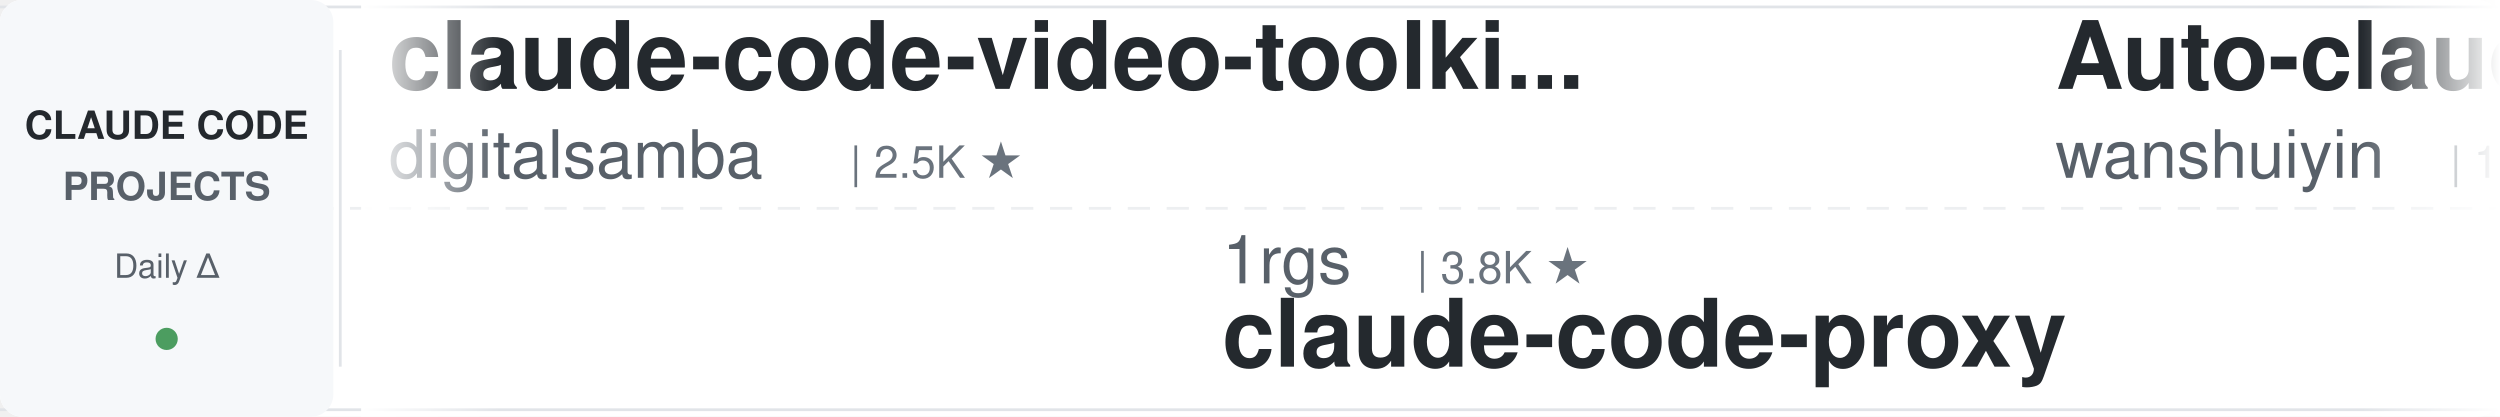
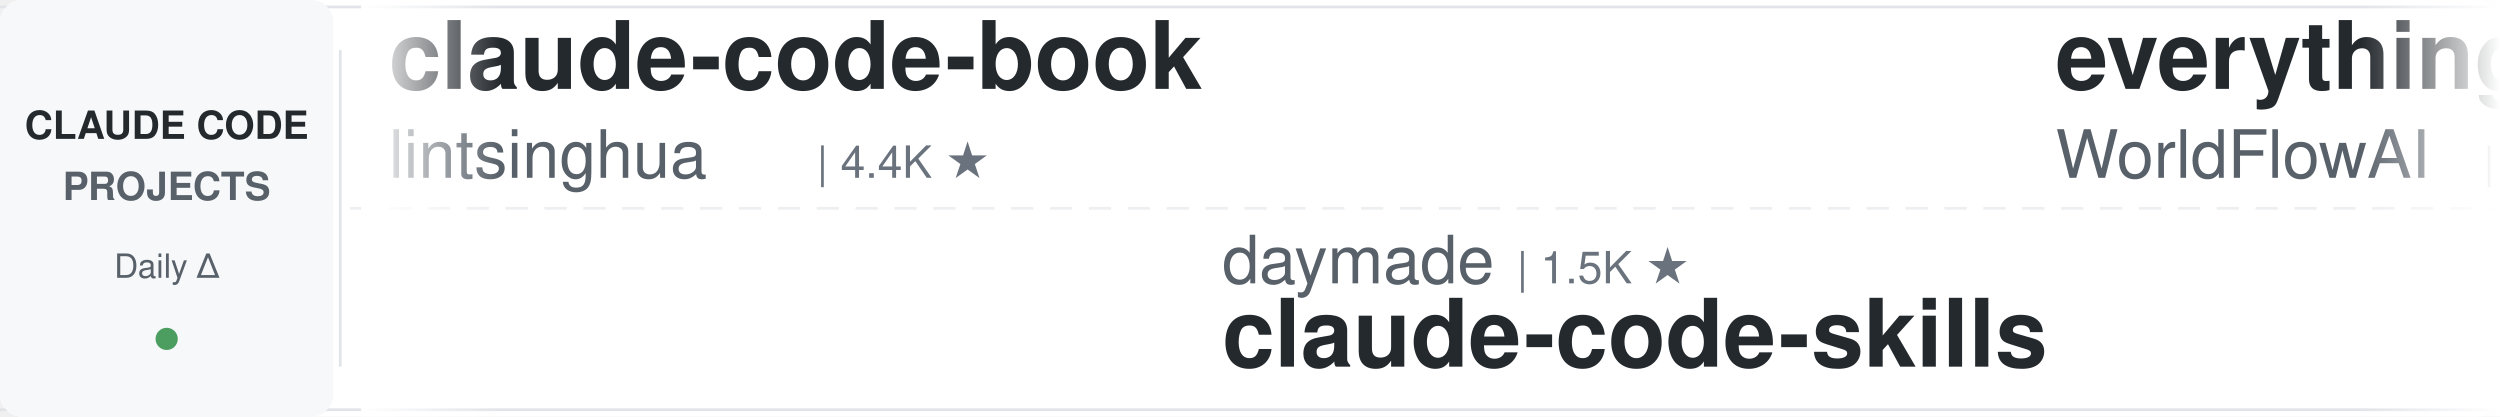
<svg xmlns="http://www.w3.org/2000/svg" width="900" height="150">
  <defs>
    <linearGradient id="awesomeLeftFade" x1="0%" y1="0%" x2="100%" y2="0%">
      <stop offset="0%" style="stop-color:#ffffff;stop-opacity:1" />
      <stop offset="100%" style="stop-color:#ffffff;stop-opacity:0" />
    </linearGradient>
    <linearGradient id="awesomeRightFade" x1="0%" y1="0%" x2="100%" y2="0%">
      <stop offset="0%" style="stop-color:#ffffff;stop-opacity:0" />
      <stop offset="100%" style="stop-color:#ffffff;stop-opacity:1" />
    </linearGradient>
  </defs>
  <rect width="900" height="150" fill="#ffffff" rx="8" />
  <rect x="0" y="2" width="900" height="1" fill="#e1e4e8" />
  <rect x="0" y="147" width="900" height="1" fill="#e1e4e8" />
  <line x1="0" y1="75" x2="900" y2="75" stroke="#e1e4e8" stroke-width="1" stroke-dasharray="8 6" opacity="0.6" />
  <rect x="0" y="0" width="120" height="150" fill="#f6f8fa" rx="8" />
  <text x="60" y="50" font-family="-apple-system, BlinkMacSystemFont, 'Segoe UI', Helvetica, Arial, sans-serif" font-size="14" font-weight="600" fill="#24292e" text-anchor="middle">CLAUDE CODE</text>
  <text x="60" y="72" font-family="-apple-system, BlinkMacSystemFont, 'Segoe UI', Helvetica, Arial, sans-serif" font-size="14" font-weight="600" fill="#586069" text-anchor="middle">PROJECTS</text>
  <text x="60" y="100" font-family="-apple-system, BlinkMacSystemFont, 'Segoe UI', Helvetica, Arial, sans-serif" font-size="12" font-weight="500" fill="#586069" text-anchor="middle">Daily Δ</text>
  <circle cx="60" cy="122" r="4" fill="#22863a" opacity="0.8" />
  <rect x="122" y="18" width="1" height="114" fill="#e1e4e8" />
  <clipPath id="awesomeTickerClip">
    <rect x="130" y="0" width="770" height="150" />
  </clipPath>
  <g clip-path="url(#awesomeTickerClip)">
    <g id="awesomeTickerItems">
      <animateTransform attributeName="transform" attributeType="XML" type="translate" from="0 0" to="-3000 0" dur="54s" repeatCount="indefinite" />
      <g transform="translate(0, 0)">
-         <text x="140" y="32" font-family="-apple-system, BlinkMacSystemFont, 'Segoe UI', Helvetica, Arial, sans-serif" font-size="34" font-weight="600" fill="#24292e">claude-code-video-toolki...</text>
-         <text x="140" y="64" font-family="-apple-system, BlinkMacSystemFont, 'Segoe UI', Helvetica, Arial, sans-serif" font-size="24" font-weight="400" fill="#586069">digitalsamba</text>
-         <text x="306" y="64" font-family="-apple-system, BlinkMacSystemFont, 'Segoe UI', Helvetica, Arial, sans-serif" font-size="16" font-weight="500" fill="#6a737d">| 2.5K ★</text>
+         <text x="140" y="32" font-family="-apple-system, BlinkMacSystemFont, 'Segoe UI', Helvetica, Arial, sans-serif" font-size="34" font-weight="600" fill="#24292e">claude-code-book</text>
+         <text x="140" y="64" font-family="-apple-system, BlinkMacSystemFont, 'Segoe UI', Helvetica, Arial, sans-serif" font-size="24" font-weight="400" fill="#586069">lintsinghua</text>
+         <text x="294" y="64" font-family="-apple-system, BlinkMacSystemFont, 'Segoe UI', Helvetica, Arial, sans-serif" font-size="16" font-weight="500" fill="#6a737d">| 4.4K ★</text>
      </g>
      <g transform="translate(300, 0)">
-         <text x="140" y="102" font-family="-apple-system, BlinkMacSystemFont, 'Segoe UI', Helvetica, Arial, sans-serif" font-size="24" font-weight="400" fill="#586069">1rgs</text>
-         <text x="210" y="102" font-family="-apple-system, BlinkMacSystemFont, 'Segoe UI', Helvetica, Arial, sans-serif" font-size="16" font-weight="500" fill="#6a737d">| 3.8K ★</text>
-         <text x="140" y="132" font-family="-apple-system, BlinkMacSystemFont, 'Segoe UI', Helvetica, Arial, sans-serif" font-size="34" font-weight="600" fill="#24292e">claude-code-proxy</text>
+         <text x="140" y="102" font-family="-apple-system, BlinkMacSystemFont, 'Segoe UI', Helvetica, Arial, sans-serif" font-size="24" font-weight="400" fill="#586069">daymade</text>
+         <text x="246" y="102" font-family="-apple-system, BlinkMacSystemFont, 'Segoe UI', Helvetica, Arial, sans-serif" font-size="16" font-weight="500" fill="#6a737d">| 1.5K ★</text>
+         <text x="140" y="132" font-family="-apple-system, BlinkMacSystemFont, 'Segoe UI', Helvetica, Arial, sans-serif" font-size="34" font-weight="600" fill="#24292e">claude-code-skills</text>
      </g>
      <g transform="translate(600, 0)">
-         <text x="140" y="32" font-family="-apple-system, BlinkMacSystemFont, 'Segoe UI', Helvetica, Arial, sans-serif" font-size="34" font-weight="600" fill="#24292e">Auto-claude-code-researc...</text>
-         <text x="140" y="64" font-family="-apple-system, BlinkMacSystemFont, 'Segoe UI', Helvetica, Arial, sans-serif" font-size="24" font-weight="400" fill="#586069">wanshuiyin</text>
-         <text x="282" y="64" font-family="-apple-system, BlinkMacSystemFont, 'Segoe UI', Helvetica, Arial, sans-serif" font-size="16" font-weight="500" fill="#6a737d">| 19.0K ★</text>
-         <text x="368" y="64" font-family="-apple-system, BlinkMacSystemFont, 'Segoe UI', Helvetica, Arial, sans-serif" font-size="16" font-weight="500" fill="#22863a"> +5</text>
+         <text x="140" y="32" font-family="-apple-system, BlinkMacSystemFont, 'Segoe UI', Helvetica, Arial, sans-serif" font-size="34" font-weight="600" fill="#24292e">everything-claude-code</text>
+         <text x="140" y="64" font-family="-apple-system, BlinkMacSystemFont, 'Segoe UI', Helvetica, Arial, sans-serif" font-size="24" font-weight="400" fill="#586069">WorldFlowAI</text>
+         <text x="294" y="64" font-family="-apple-system, BlinkMacSystemFont, 'Segoe UI', Helvetica, Arial, sans-serif" font-size="16" font-weight="500" fill="#6a737d">| 6.2K ★</text>
+         <text x="371" y="64" font-family="-apple-system, BlinkMacSystemFont, 'Segoe UI', Helvetica, Arial, sans-serif" font-size="16" font-weight="500" fill="#22863a"> +11</text>
      </g>
      <g transform="translate(900, 0)">
-         <text x="140" y="102" font-family="-apple-system, BlinkMacSystemFont, 'Segoe UI', Helvetica, Arial, sans-serif" font-size="24" font-weight="400" fill="#586069">mrpaidsocial</text>
-         <text x="306" y="102" font-family="-apple-system, BlinkMacSystemFont, 'Segoe UI', Helvetica, Arial, sans-serif" font-size="16" font-weight="500" fill="#6a737d">| 1.7K ★</text>
-         <text x="140" y="132" font-family="-apple-system, BlinkMacSystemFont, 'Segoe UI', Helvetica, Arial, sans-serif" font-size="34" font-weight="600" fill="#24292e">arcads-claude-code-mrpai...</text>
+         <text x="140" y="102" font-family="-apple-system, BlinkMacSystemFont, 'Segoe UI', Helvetica, Arial, sans-serif" font-size="24" font-weight="400" fill="#586069">alejandrobalderas</text>
+         <text x="366" y="102" font-family="-apple-system, BlinkMacSystemFont, 'Segoe UI', Helvetica, Arial, sans-serif" font-size="16" font-weight="500" fill="#6a737d">| 3.0K ★</text>
+         <text x="140" y="132" font-family="-apple-system, BlinkMacSystemFont, 'Segoe UI', Helvetica, Arial, sans-serif" font-size="34" font-weight="600" fill="#24292e">claude-code-from-source</text>
      </g>
      <g transform="translate(1200, 0)">
-         <text x="140" y="32" font-family="-apple-system, BlinkMacSystemFont, 'Segoe UI', Helvetica, Arial, sans-serif" font-size="34" font-weight="600" fill="#24292e">ECC</text>
-         <text x="140" y="64" font-family="-apple-system, BlinkMacSystemFont, 'Segoe UI', Helvetica, Arial, sans-serif" font-size="24" font-weight="400" fill="#586069">affaan-m</text>
-         <text x="258" y="64" font-family="-apple-system, BlinkMacSystemFont, 'Segoe UI', Helvetica, Arial, sans-serif" font-size="16" font-weight="500" fill="#6a737d">| 300.9K ★</text>
-         <text x="353" y="64" font-family="-apple-system, BlinkMacSystemFont, 'Segoe UI', Helvetica, Arial, sans-serif" font-size="16" font-weight="500" fill="#22863a"> +45</text>
+         <text x="140" y="32" font-family="-apple-system, BlinkMacSystemFont, 'Segoe UI', Helvetica, Arial, sans-serif" font-size="34" font-weight="600" fill="#24292e">Claude-Code-Usage-Monito...</text>
+         <text x="140" y="64" font-family="-apple-system, BlinkMacSystemFont, 'Segoe UI', Helvetica, Arial, sans-serif" font-size="24" font-weight="400" fill="#586069">Maciek-roboblog</text>
+         <text x="342" y="64" font-family="-apple-system, BlinkMacSystemFont, 'Segoe UI', Helvetica, Arial, sans-serif" font-size="16" font-weight="500" fill="#6a737d">| 8.8K ★</text>
      </g>
      <g transform="translate(1500, 0)">
-         <text x="140" y="102" font-family="-apple-system, BlinkMacSystemFont, 'Segoe UI', Helvetica, Arial, sans-serif" font-size="24" font-weight="400" fill="#586069">jqueryscript</text>
-         <text x="306" y="102" font-family="-apple-system, BlinkMacSystemFont, 'Segoe UI', Helvetica, Arial, sans-serif" font-size="16" font-weight="500" fill="#6a737d">| 548 ★</text>
-         <text x="374" y="102" font-family="-apple-system, BlinkMacSystemFont, 'Segoe UI', Helvetica, Arial, sans-serif" font-size="16" font-weight="500" fill="#22863a"> +1</text>
-         <text x="140" y="132" font-family="-apple-system, BlinkMacSystemFont, 'Segoe UI', Helvetica, Arial, sans-serif" font-size="34" font-weight="600" fill="#24292e">awesome-claude-code</text>
+         <text x="140" y="102" font-family="-apple-system, BlinkMacSystemFont, 'Segoe UI', Helvetica, Arial, sans-serif" font-size="24" font-weight="400" fill="#586069">Yuyz0112</text>
+         <text x="258" y="102" font-family="-apple-system, BlinkMacSystemFont, 'Segoe UI', Helvetica, Arial, sans-serif" font-size="16" font-weight="500" fill="#6a737d">| 2.4K ★</text>
+         <text x="140" y="132" font-family="-apple-system, BlinkMacSystemFont, 'Segoe UI', Helvetica, Arial, sans-serif" font-size="34" font-weight="600" fill="#24292e">claude-code-reverse</text>
      </g>
      <g transform="translate(1800, 0)">
-         <text x="140" y="32" font-family="-apple-system, BlinkMacSystemFont, 'Segoe UI', Helvetica, Arial, sans-serif" font-size="34" font-weight="600" fill="#24292e">claude-code-from-source</text>
-         <text x="140" y="64" font-family="-apple-system, BlinkMacSystemFont, 'Segoe UI', Helvetica, Arial, sans-serif" font-size="24" font-weight="400" fill="#586069">alejandrobalderas</text>
-         <text x="366" y="64" font-family="-apple-system, BlinkMacSystemFont, 'Segoe UI', Helvetica, Arial, sans-serif" font-size="16" font-weight="500" fill="#6a737d">| 3.0K ★</text>
+         <text x="140" y="32" font-family="-apple-system, BlinkMacSystemFont, 'Segoe UI', Helvetica, Arial, sans-serif" font-size="34" font-weight="600" fill="#24292e">Claude-Code</text>
+         <text x="140" y="64" font-family="-apple-system, BlinkMacSystemFont, 'Segoe UI', Helvetica, Arial, sans-serif" font-size="24" font-weight="400" fill="#586069">KPR111</text>
+         <text x="234" y="64" font-family="-apple-system, BlinkMacSystemFont, 'Segoe UI', Helvetica, Arial, sans-serif" font-size="16" font-weight="500" fill="#6a737d">| 18 ★</text>
      </g>
      <g transform="translate(2100, 0)">
-         <text x="140" y="102" font-family="-apple-system, BlinkMacSystemFont, 'Segoe UI', Helvetica, Arial, sans-serif" font-size="24" font-weight="400" fill="#586069">anthropics</text>
-         <text x="282" y="102" font-family="-apple-system, BlinkMacSystemFont, 'Segoe UI', Helvetica, Arial, sans-serif" font-size="16" font-weight="500" fill="#6a737d">| 6.8K ★</text>
-         <text x="359" y="102" font-family="-apple-system, BlinkMacSystemFont, 'Segoe UI', Helvetica, Arial, sans-serif" font-size="16" font-weight="500" fill="#22863a"> +3</text>
-         <text x="140" y="132" font-family="-apple-system, BlinkMacSystemFont, 'Segoe UI', Helvetica, Arial, sans-serif" font-size="34" font-weight="600" fill="#24292e">claude-code-security-rev...</text>
+         <text x="140" y="102" font-family="-apple-system, BlinkMacSystemFont, 'Segoe UI', Helvetica, Arial, sans-serif" font-size="24" font-weight="400" fill="#586069">wanshuiyin</text>
+         <text x="282" y="102" font-family="-apple-system, BlinkMacSystemFont, 'Segoe UI', Helvetica, Arial, sans-serif" font-size="16" font-weight="500" fill="#6a737d">| 19.0K ★</text>
+         <text x="368" y="102" font-family="-apple-system, BlinkMacSystemFont, 'Segoe UI', Helvetica, Arial, sans-serif" font-size="16" font-weight="500" fill="#22863a"> +5</text>
+         <text x="140" y="132" font-family="-apple-system, BlinkMacSystemFont, 'Segoe UI', Helvetica, Arial, sans-serif" font-size="34" font-weight="600" fill="#24292e">Auto-claude-code-researc...</text>
      </g>
      <g transform="translate(2400, 0)">
-         <text x="140" y="32" font-family="-apple-system, BlinkMacSystemFont, 'Segoe UI', Helvetica, Arial, sans-serif" font-size="34" font-weight="600" fill="#24292e">oh-my-claudecode</text>
-         <text x="140" y="64" font-family="-apple-system, BlinkMacSystemFont, 'Segoe UI', Helvetica, Arial, sans-serif" font-size="24" font-weight="400" fill="#586069">Yeachan-Heo</text>
-         <text x="294" y="64" font-family="-apple-system, BlinkMacSystemFont, 'Segoe UI', Helvetica, Arial, sans-serif" font-size="16" font-weight="500" fill="#6a737d">| 40.8K ★</text>
-         <text x="380" y="64" font-family="-apple-system, BlinkMacSystemFont, 'Segoe UI', Helvetica, Arial, sans-serif" font-size="16" font-weight="500" fill="#22863a"> +4</text>
+         <text x="140" y="32" font-family="-apple-system, BlinkMacSystemFont, 'Segoe UI', Helvetica, Arial, sans-serif" font-size="34" font-weight="600" fill="#24292e">claude-code-from-scratch</text>
+         <text x="140" y="64" font-family="-apple-system, BlinkMacSystemFont, 'Segoe UI', Helvetica, Arial, sans-serif" font-size="24" font-weight="400" fill="#586069">Windy3f3f3f3f</text>
+         <text x="318" y="64" font-family="-apple-system, BlinkMacSystemFont, 'Segoe UI', Helvetica, Arial, sans-serif" font-size="16" font-weight="500" fill="#6a737d">| 2.8K ★</text>
+         <text x="395" y="64" font-family="-apple-system, BlinkMacSystemFont, 'Segoe UI', Helvetica, Arial, sans-serif" font-size="16" font-weight="500" fill="#22863a"> +2</text>
      </g>
      <g transform="translate(2700, 0)">
-         <text x="140" y="102" font-family="-apple-system, BlinkMacSystemFont, 'Segoe UI', Helvetica, Arial, sans-serif" font-size="24" font-weight="400" fill="#586069">Windy3f3f3f3f</text>
-         <text x="318" y="102" font-family="-apple-system, BlinkMacSystemFont, 'Segoe UI', Helvetica, Arial, sans-serif" font-size="16" font-weight="500" fill="#6a737d">| 2.8K ★</text>
-         <text x="140" y="132" font-family="-apple-system, BlinkMacSystemFont, 'Segoe UI', Helvetica, Arial, sans-serif" font-size="34" font-weight="600" fill="#24292e">claude-code-from-scratch</text>
+         <text x="140" y="102" font-family="-apple-system, BlinkMacSystemFont, 'Segoe UI', Helvetica, Arial, sans-serif" font-size="24" font-weight="400" fill="#586069">diet103</text>
+         <text x="246" y="102" font-family="-apple-system, BlinkMacSystemFont, 'Segoe UI', Helvetica, Arial, sans-serif" font-size="16" font-weight="500" fill="#6a737d">| 10.1K ★</text>
+         <text x="140" y="132" font-family="-apple-system, BlinkMacSystemFont, 'Segoe UI', Helvetica, Arial, sans-serif" font-size="34" font-weight="600" fill="#24292e">claude-code-infrastructu...</text>
      </g>
      <g transform="translate(3000, 0)">
-         <text x="140" y="32" font-family="-apple-system, BlinkMacSystemFont, 'Segoe UI', Helvetica, Arial, sans-serif" font-size="34" font-weight="600" fill="#24292e">claude-code-video-toolki...</text>
-         <text x="140" y="64" font-family="-apple-system, BlinkMacSystemFont, 'Segoe UI', Helvetica, Arial, sans-serif" font-size="24" font-weight="400" fill="#586069">digitalsamba</text>
-         <text x="306" y="64" font-family="-apple-system, BlinkMacSystemFont, 'Segoe UI', Helvetica, Arial, sans-serif" font-size="16" font-weight="500" fill="#6a737d">| 2.5K ★</text>
+         <text x="140" y="32" font-family="-apple-system, BlinkMacSystemFont, 'Segoe UI', Helvetica, Arial, sans-serif" font-size="34" font-weight="600" fill="#24292e">claude-code-book</text>
+         <text x="140" y="64" font-family="-apple-system, BlinkMacSystemFont, 'Segoe UI', Helvetica, Arial, sans-serif" font-size="24" font-weight="400" fill="#586069">lintsinghua</text>
+         <text x="294" y="64" font-family="-apple-system, BlinkMacSystemFont, 'Segoe UI', Helvetica, Arial, sans-serif" font-size="16" font-weight="500" fill="#6a737d">| 4.4K ★</text>
      </g>
      <g transform="translate(3300, 0)">
-         <text x="140" y="102" font-family="-apple-system, BlinkMacSystemFont, 'Segoe UI', Helvetica, Arial, sans-serif" font-size="24" font-weight="400" fill="#586069">1rgs</text>
-         <text x="210" y="102" font-family="-apple-system, BlinkMacSystemFont, 'Segoe UI', Helvetica, Arial, sans-serif" font-size="16" font-weight="500" fill="#6a737d">| 3.8K ★</text>
-         <text x="140" y="132" font-family="-apple-system, BlinkMacSystemFont, 'Segoe UI', Helvetica, Arial, sans-serif" font-size="34" font-weight="600" fill="#24292e">claude-code-proxy</text>
+         <text x="140" y="102" font-family="-apple-system, BlinkMacSystemFont, 'Segoe UI', Helvetica, Arial, sans-serif" font-size="24" font-weight="400" fill="#586069">daymade</text>
+         <text x="246" y="102" font-family="-apple-system, BlinkMacSystemFont, 'Segoe UI', Helvetica, Arial, sans-serif" font-size="16" font-weight="500" fill="#6a737d">| 1.5K ★</text>
+         <text x="140" y="132" font-family="-apple-system, BlinkMacSystemFont, 'Segoe UI', Helvetica, Arial, sans-serif" font-size="34" font-weight="600" fill="#24292e">claude-code-skills</text>
      </g>
      <g transform="translate(3600, 0)">
-         <text x="140" y="32" font-family="-apple-system, BlinkMacSystemFont, 'Segoe UI', Helvetica, Arial, sans-serif" font-size="34" font-weight="600" fill="#24292e">Auto-claude-code-researc...</text>
-         <text x="140" y="64" font-family="-apple-system, BlinkMacSystemFont, 'Segoe UI', Helvetica, Arial, sans-serif" font-size="24" font-weight="400" fill="#586069">wanshuiyin</text>
-         <text x="282" y="64" font-family="-apple-system, BlinkMacSystemFont, 'Segoe UI', Helvetica, Arial, sans-serif" font-size="16" font-weight="500" fill="#6a737d">| 19.0K ★</text>
-         <text x="368" y="64" font-family="-apple-system, BlinkMacSystemFont, 'Segoe UI', Helvetica, Arial, sans-serif" font-size="16" font-weight="500" fill="#22863a"> +5</text>
+         <text x="140" y="32" font-family="-apple-system, BlinkMacSystemFont, 'Segoe UI', Helvetica, Arial, sans-serif" font-size="34" font-weight="600" fill="#24292e">everything-claude-code</text>
+         <text x="140" y="64" font-family="-apple-system, BlinkMacSystemFont, 'Segoe UI', Helvetica, Arial, sans-serif" font-size="24" font-weight="400" fill="#586069">WorldFlowAI</text>
+         <text x="294" y="64" font-family="-apple-system, BlinkMacSystemFont, 'Segoe UI', Helvetica, Arial, sans-serif" font-size="16" font-weight="500" fill="#6a737d">| 6.2K ★</text>
+         <text x="371" y="64" font-family="-apple-system, BlinkMacSystemFont, 'Segoe UI', Helvetica, Arial, sans-serif" font-size="16" font-weight="500" fill="#22863a"> +11</text>
      </g>
      <g transform="translate(3900, 0)">
-         <text x="140" y="102" font-family="-apple-system, BlinkMacSystemFont, 'Segoe UI', Helvetica, Arial, sans-serif" font-size="24" font-weight="400" fill="#586069">mrpaidsocial</text>
-         <text x="306" y="102" font-family="-apple-system, BlinkMacSystemFont, 'Segoe UI', Helvetica, Arial, sans-serif" font-size="16" font-weight="500" fill="#6a737d">| 1.7K ★</text>
-         <text x="140" y="132" font-family="-apple-system, BlinkMacSystemFont, 'Segoe UI', Helvetica, Arial, sans-serif" font-size="34" font-weight="600" fill="#24292e">arcads-claude-code-mrpai...</text>
+         <text x="140" y="102" font-family="-apple-system, BlinkMacSystemFont, 'Segoe UI', Helvetica, Arial, sans-serif" font-size="24" font-weight="400" fill="#586069">alejandrobalderas</text>
+         <text x="366" y="102" font-family="-apple-system, BlinkMacSystemFont, 'Segoe UI', Helvetica, Arial, sans-serif" font-size="16" font-weight="500" fill="#6a737d">| 3.0K ★</text>
+         <text x="140" y="132" font-family="-apple-system, BlinkMacSystemFont, 'Segoe UI', Helvetica, Arial, sans-serif" font-size="34" font-weight="600" fill="#24292e">claude-code-from-source</text>
      </g>
    </g>
  </g>
  <rect x="130" y="0" width="50" height="150" fill="url(#awesomeLeftFade)" />
  <rect x="850" y="0" width="50" height="150" fill="url(#awesomeRightFade)" />
</svg>
